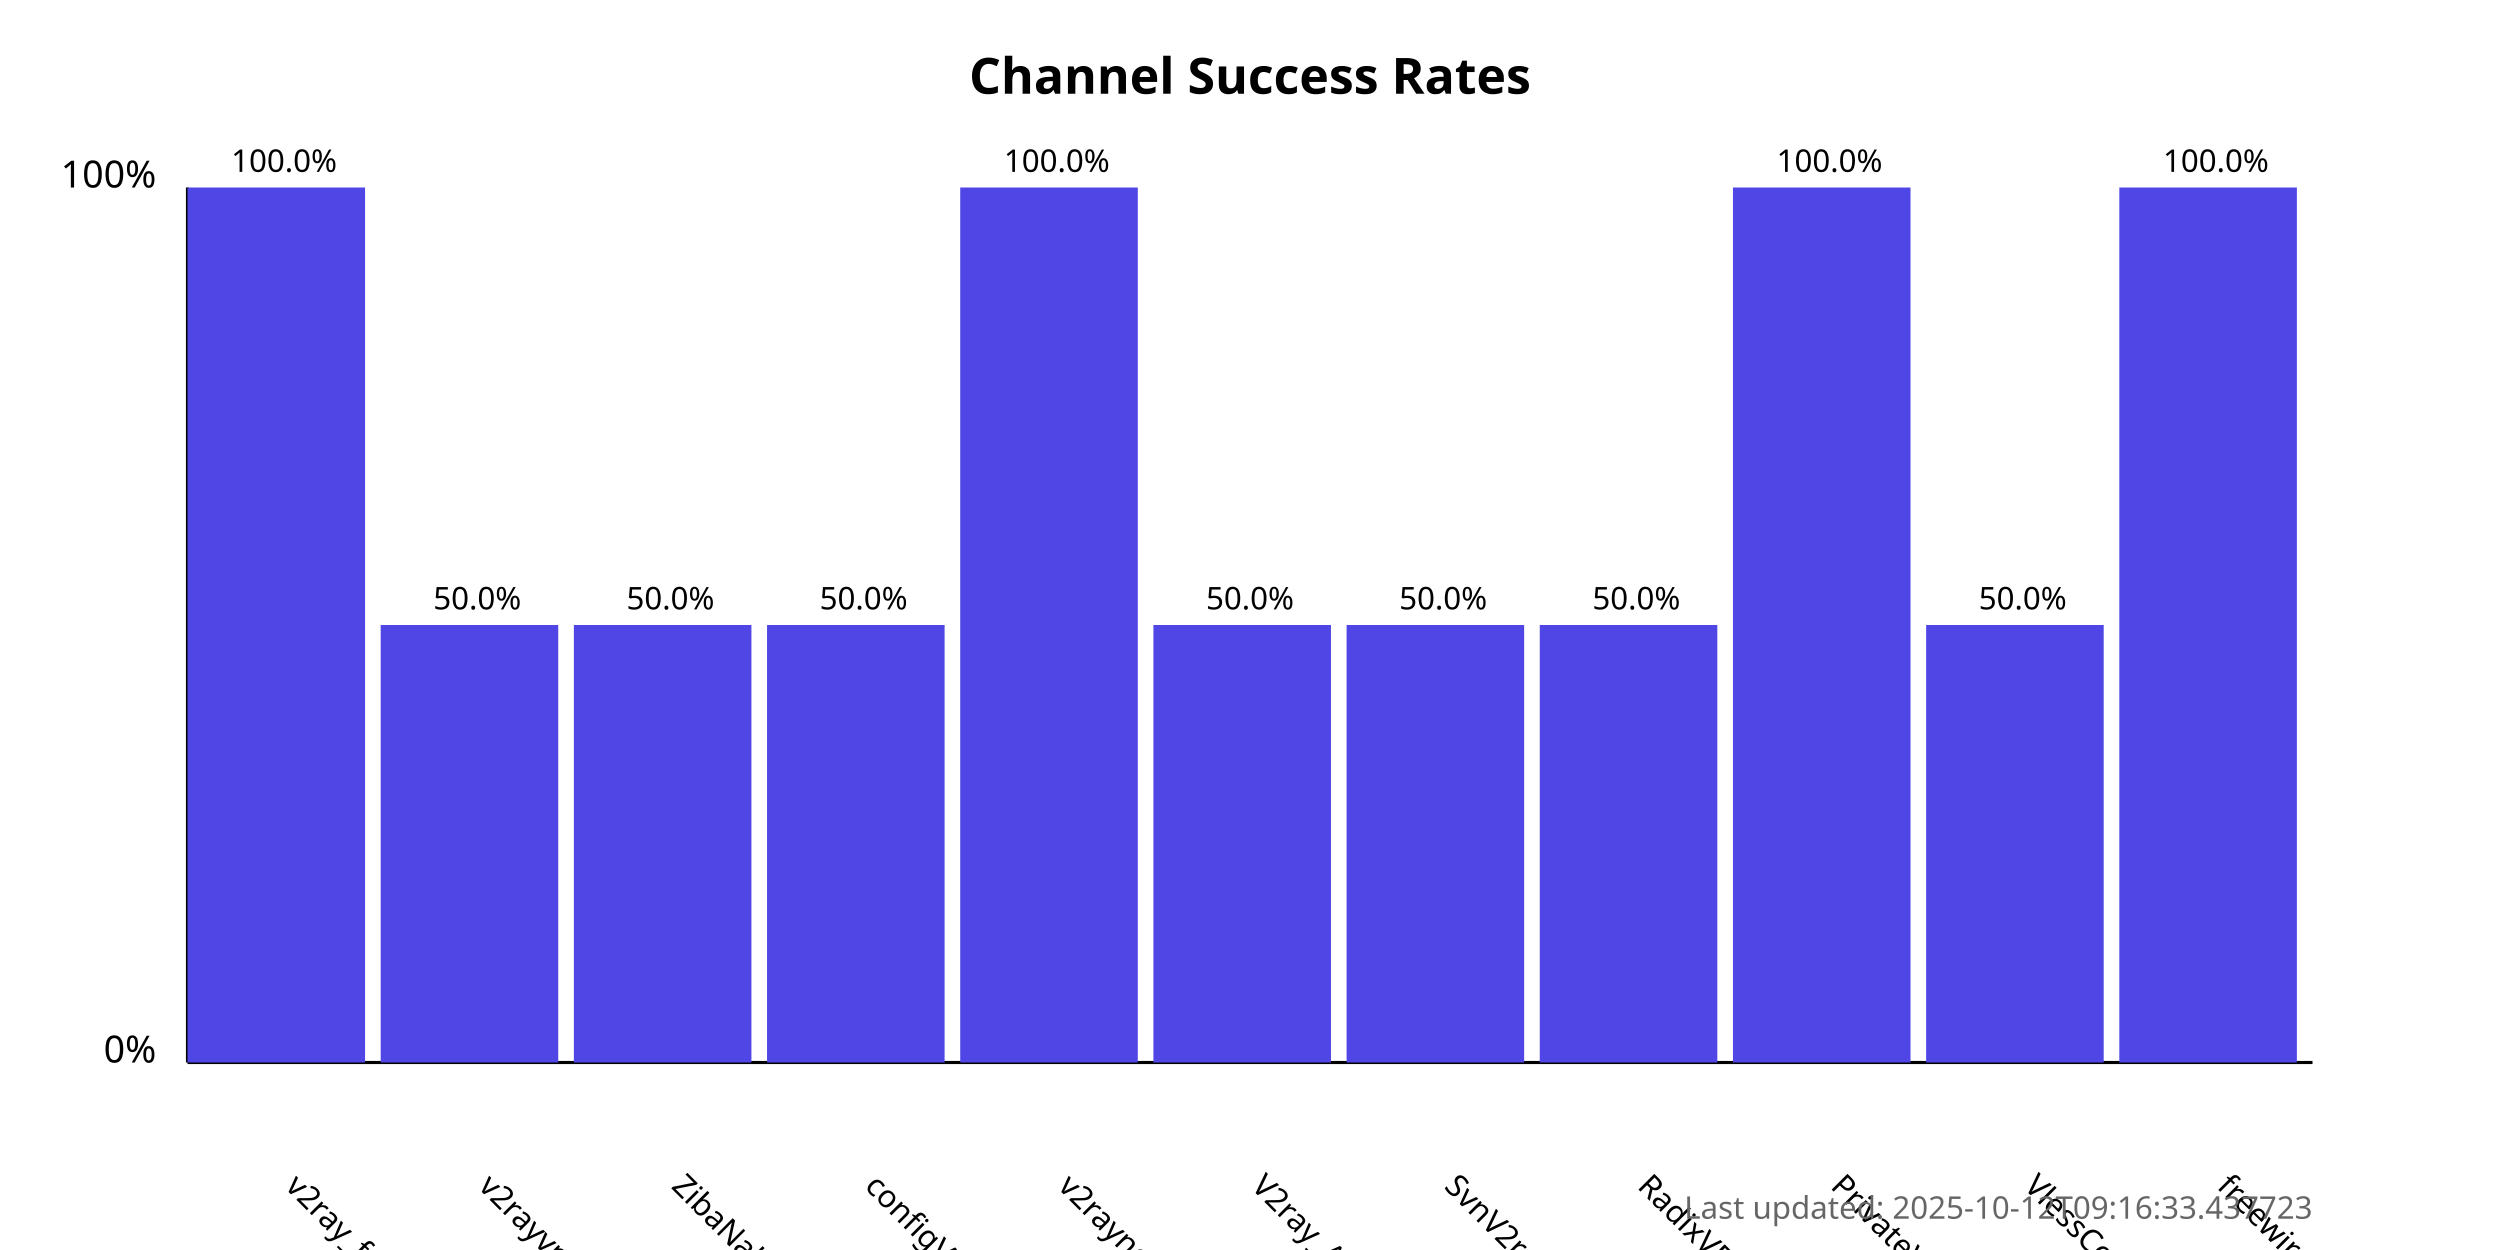
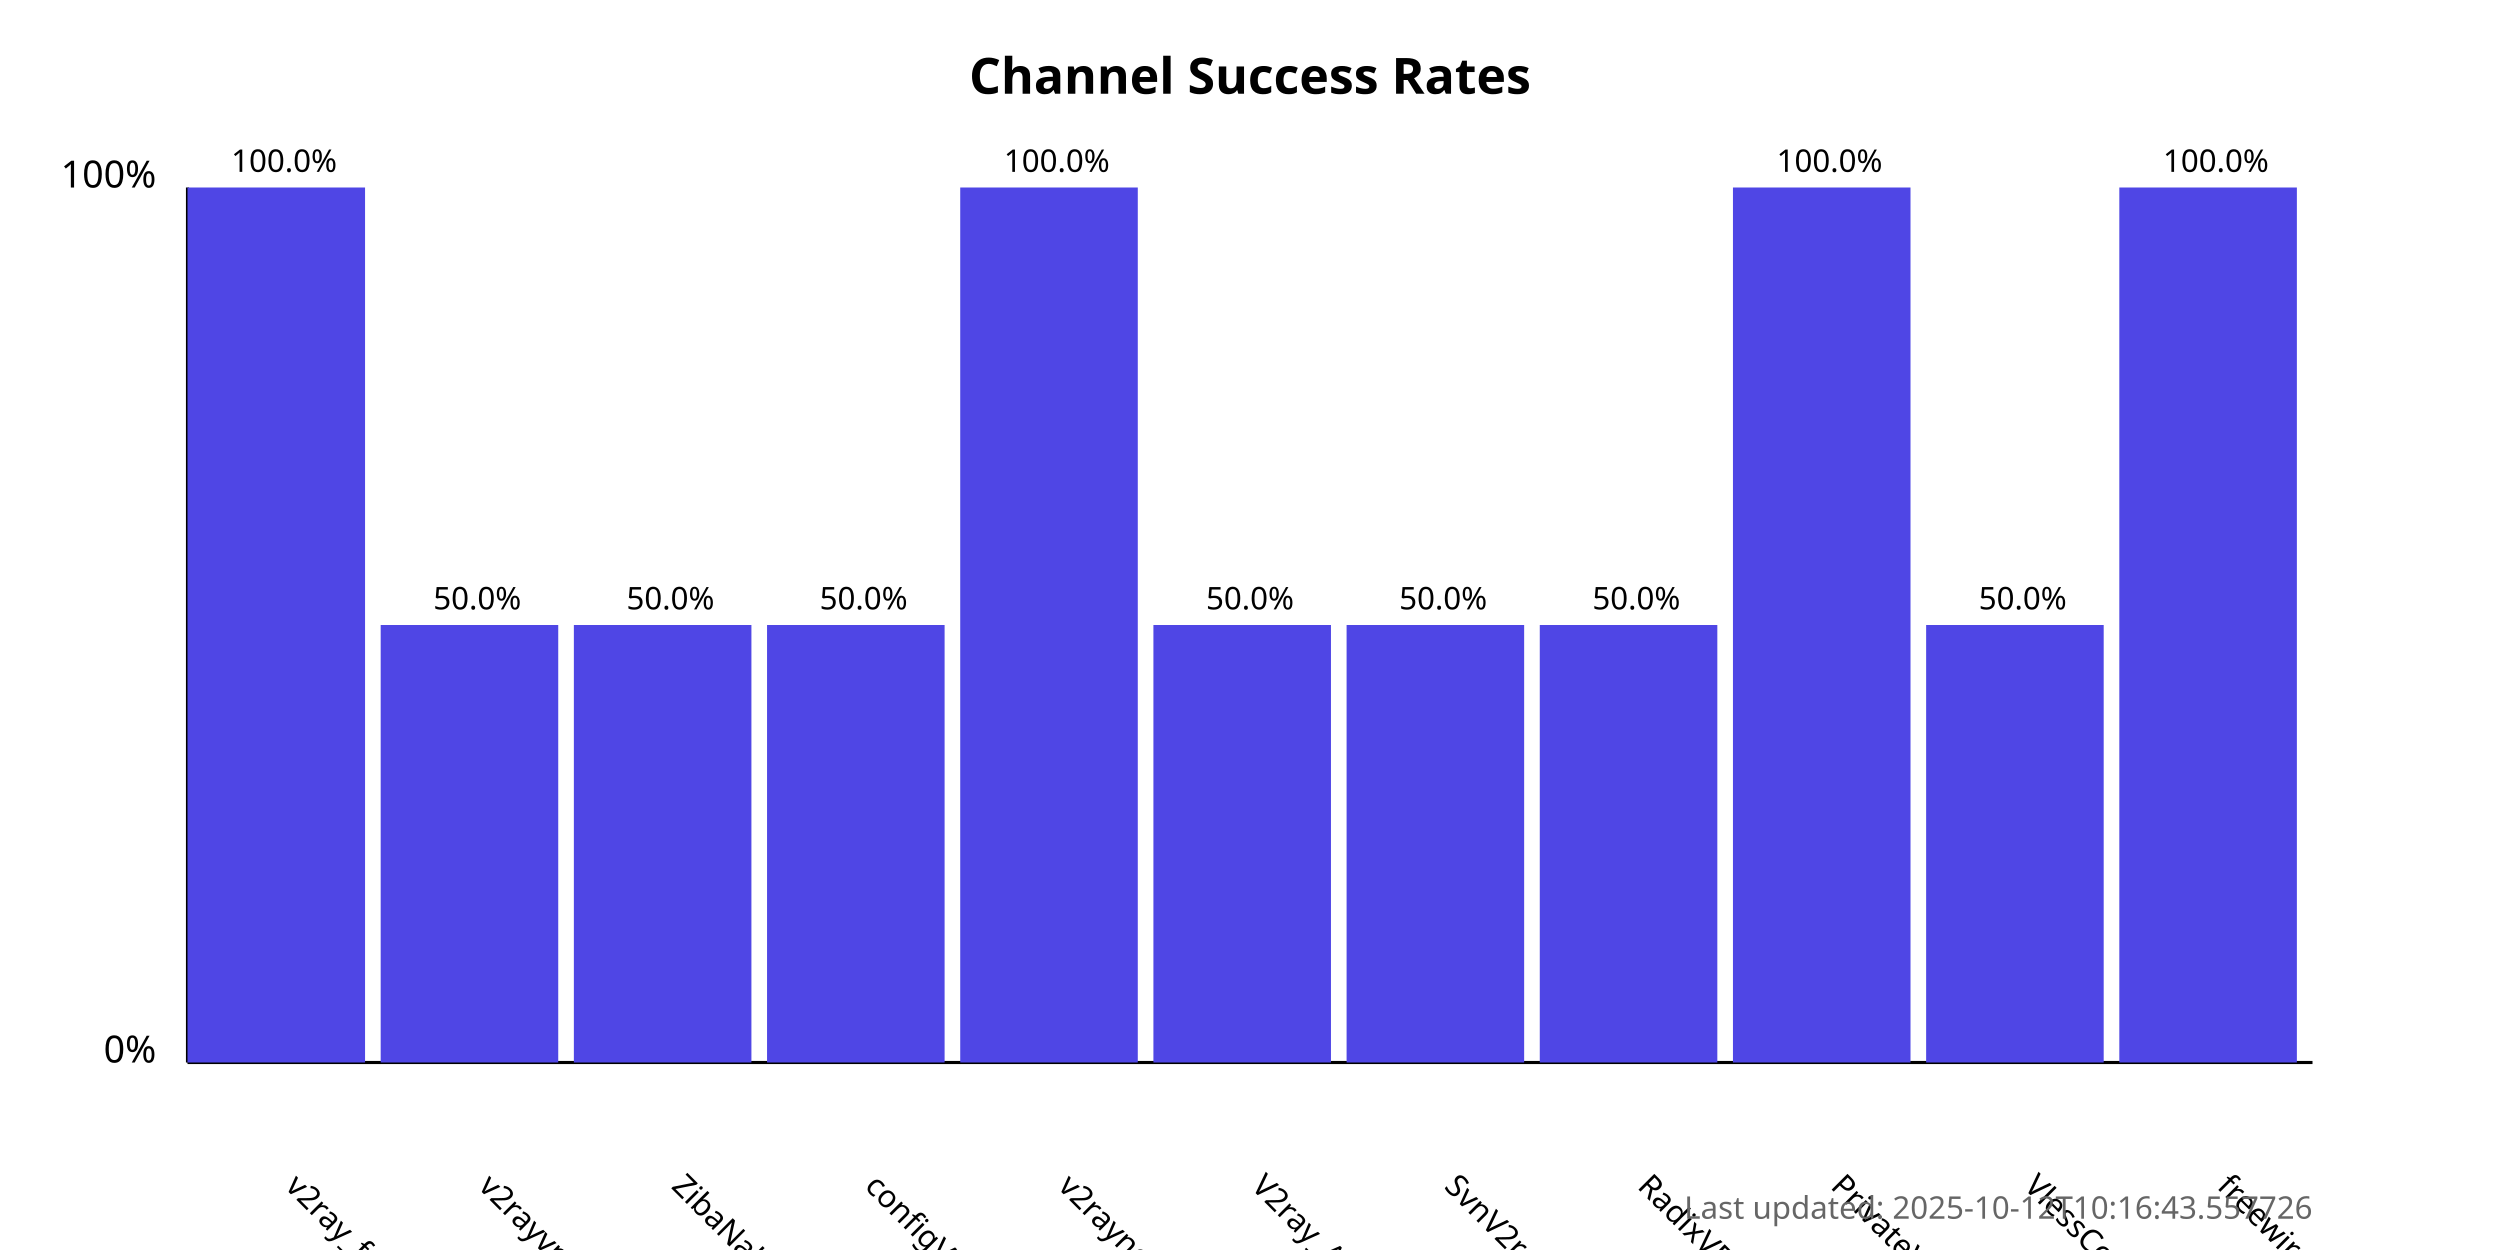
<svg xmlns="http://www.w3.org/2000/svg" width="800" height="400">
  <style>
            .chart-title { font: bold 16px sans-serif; }
            .axis-label { font: 12px sans-serif; }
            .tick-label { font: 10px sans-serif; }
            .bar { fill: #4f46e5; }
            .bar:hover { fill: #6366f1; }
            .timestamp { font: 10px sans-serif; fill: #666; }
        </style>
  <text x="400.0" y="30" text-anchor="middle" class="chart-title">
            Channel Success Rates
        </text>
  <line x1="60" y1="340" x2="60" y2="60" stroke="black" stroke-width="1" />
  <line x1="60" y1="340" x2="740" y2="340" stroke="black" stroke-width="1" />
  <text x="50" y="340" text-anchor="end" class="axis-label">0%</text>
  <text x="50" y="60" text-anchor="end" class="axis-label">100%</text>
  <g>
    <rect x="60" y="60.0" width="56.818" height="280.0" class="bar" />
    <text x="90.909" y="380" transform="rotate(45, 90.90909, 380)" text-anchor="start" class="tick-label">
                v2ray_free_conf
            </text>
    <text x="90.909" y="55.0" text-anchor="middle" class="tick-label">
                100.0%
            </text>
  </g>
  <g>
    <rect x="121.818" y="200.0" width="56.818" height="140.0" class="bar" />
    <text x="152.727" y="380" transform="rotate(45, 152.7273, 380)" text-anchor="start" class="tick-label">
                v2rayvpno
            </text>
    <text x="152.727" y="195.0" text-anchor="middle" class="tick-label">
                50.0%
            </text>
  </g>
  <g>
    <rect x="183.636" y="200.0" width="56.818" height="140.0" class="bar" />
    <text x="214.545" y="380" transform="rotate(45, 214.5455, 380)" text-anchor="start" class="tick-label">
                ZibaNabz
            </text>
    <text x="214.545" y="195.0" text-anchor="middle" class="tick-label">
                50.0%
            </text>
  </g>
  <g>
    <rect x="245.455" y="200.0" width="56.818" height="140.0" class="bar" />
    <text x="276.364" y="380" transform="rotate(45, 276.3636, 380)" text-anchor="start" class="tick-label">
                configV2rayForFree
            </text>
    <text x="276.364" y="195.0" text-anchor="middle" class="tick-label">
                50.0%
            </text>
  </g>
  <g>
    <rect x="307.273" y="60.0" width="56.818" height="280.0" class="bar" />
    <text x="338.182" y="380" transform="rotate(45, 338.1818, 380)" text-anchor="start" class="tick-label">
                v2rayngvpn
            </text>
    <text x="338.182" y="55.0" text-anchor="middle" class="tick-label">
                100.0%
            </text>
  </g>
  <g>
    <rect x="369.091" y="200.0" width="56.818" height="140.0" class="bar" />
    <text x="400.0" y="380" transform="rotate(45, 400.0, 380)" text-anchor="start" class="tick-label">
                V2ray_Alpha
            </text>
    <text x="400.0" y="195.0" text-anchor="middle" class="tick-label">
                50.0%
            </text>
  </g>
  <g>
    <rect x="430.909" y="200.0" width="56.818" height="140.0" class="bar" />
    <text x="461.818" y="380" transform="rotate(45, 461.8182, 380)" text-anchor="start" class="tick-label">
                SvnV2ray
            </text>
    <text x="461.818" y="195.0" text-anchor="middle" class="tick-label">
                50.0%
            </text>
  </g>
  <g>
    <rect x="492.727" y="200.0" width="56.818" height="140.0" class="bar" />
    <text x="523.636" y="380" transform="rotate(45, 523.6364, 380)" text-anchor="start" class="tick-label">
                RadixVPN
            </text>
    <text x="523.636" y="195.0" text-anchor="middle" class="tick-label">
                50.0%
            </text>
  </g>
  <g>
    <rect x="554.545" y="60.0" width="56.818" height="280.0" class="bar" />
    <text x="585.455" y="380" transform="rotate(45, 585.4545, 380)" text-anchor="start" class="tick-label">
                PrivateVPNs
            </text>
    <text x="585.455" y="55.0" text-anchor="middle" class="tick-label">
                100.0%
            </text>
  </g>
  <g>
    <rect x="616.364" y="200.0" width="56.818" height="140.0" class="bar" />
    <text x="647.273" y="380" transform="rotate(45, 647.2727, 380)" text-anchor="start" class="tick-label">
                VlessConfig
            </text>
    <text x="647.273" y="195.0" text-anchor="middle" class="tick-label">
                50.0%
            </text>
  </g>
  <g>
    <rect x="678.182" y="60.0" width="56.818" height="280.0" class="bar" />
    <text x="709.091" y="380" transform="rotate(45, 709.0909, 380)" text-anchor="start" class="tick-label">
                freewireguard
            </text>
    <text x="709.091" y="55.0" text-anchor="middle" class="tick-label">
                100.0%
            </text>
  </g>
  <text x="740" y="390" text-anchor="end" class="timestamp">
-             Last updated: 2025-10-12T09:16:33.437723
+             Last updated: 2025-10-12T10:16:43.557726
        </text>
</svg>
